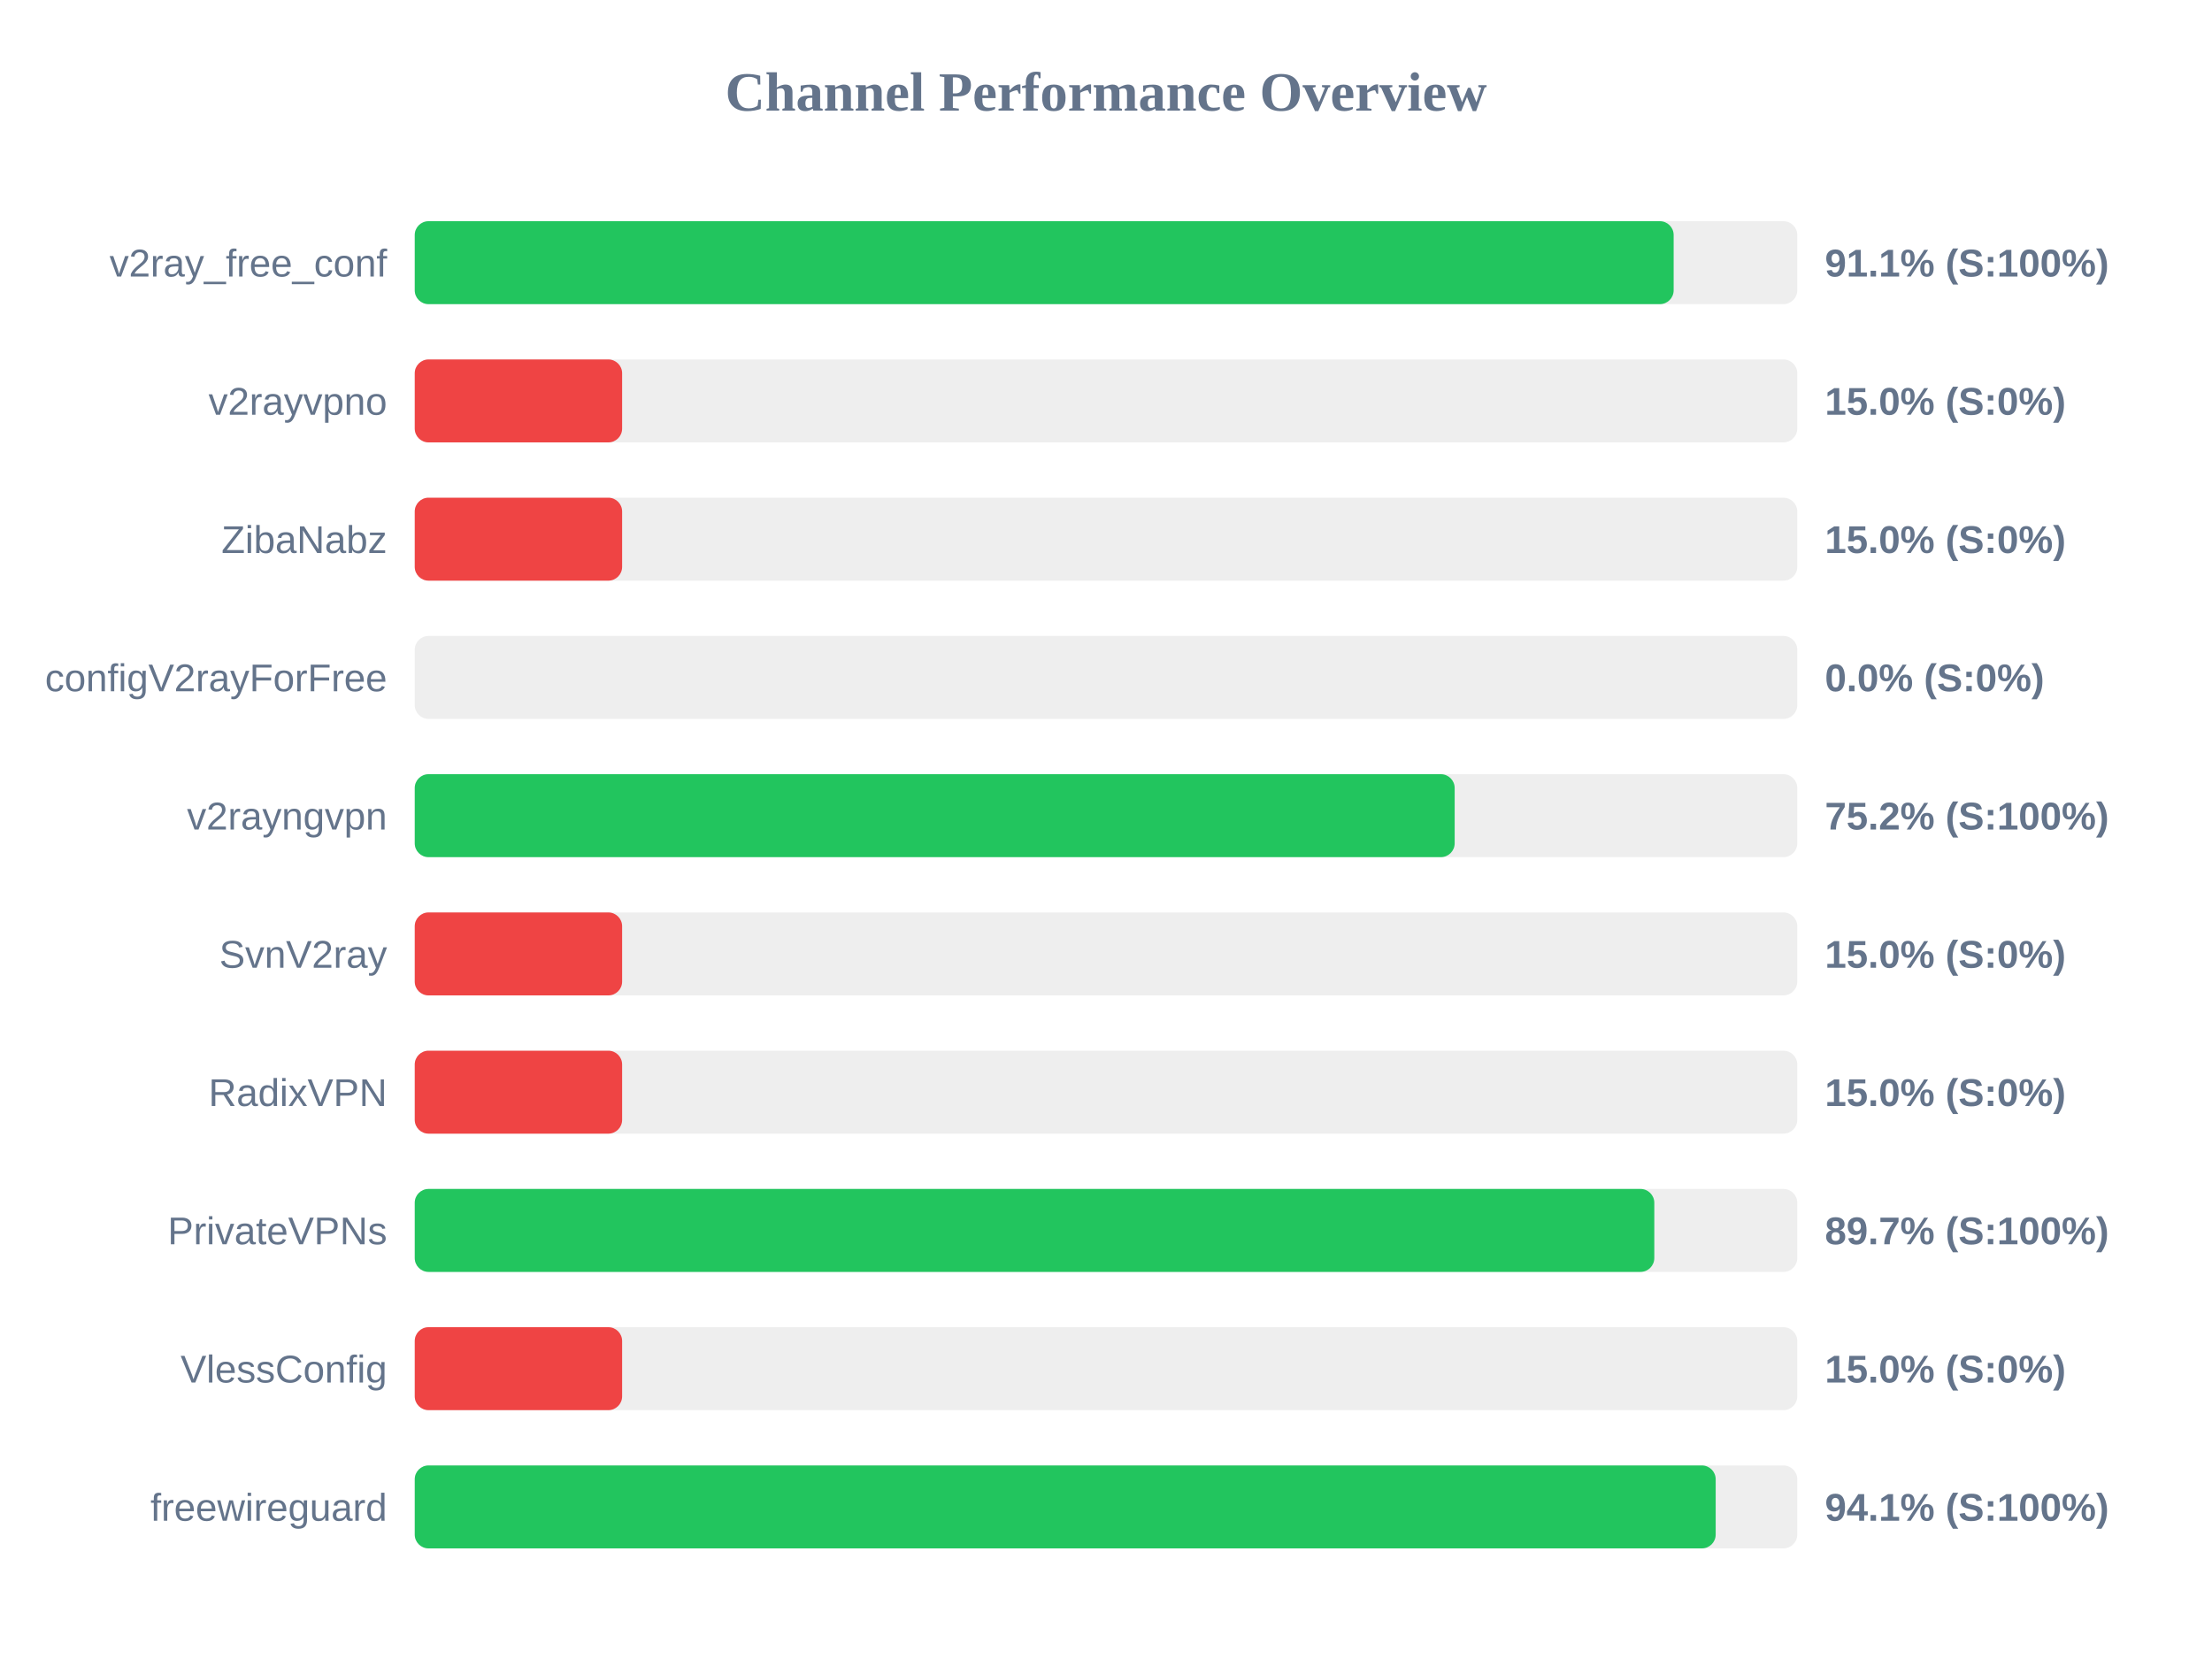
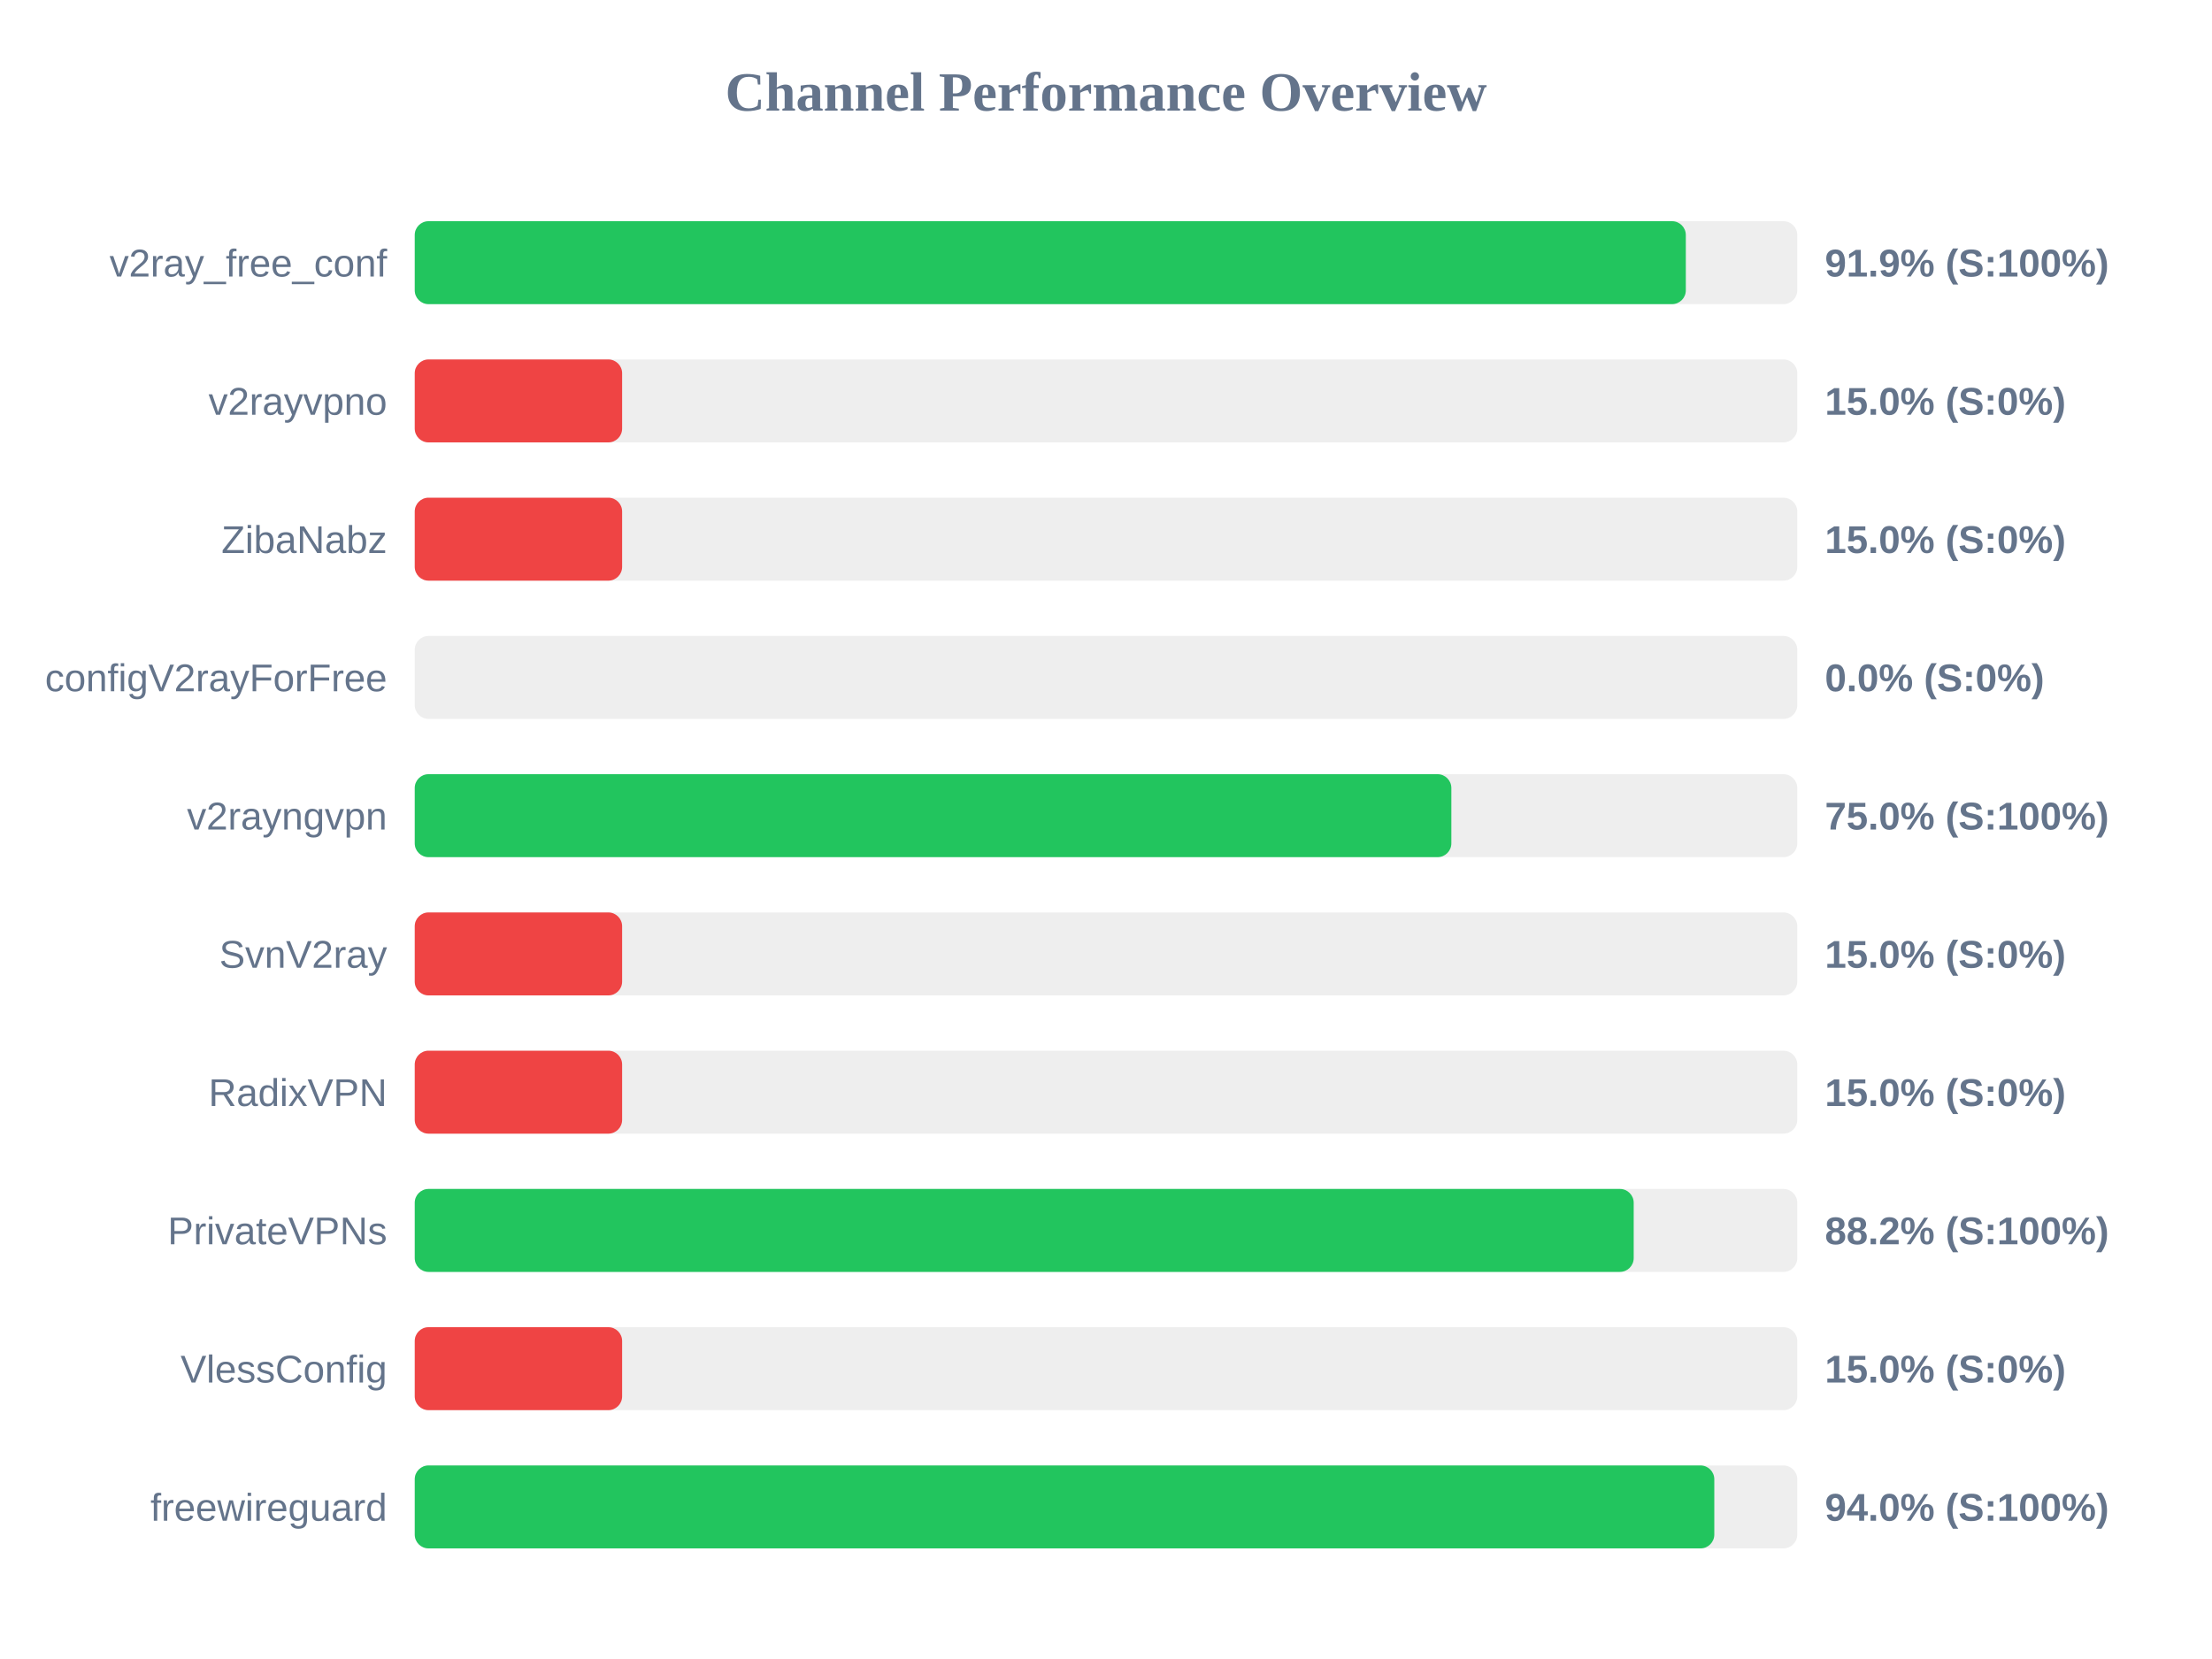
<svg xmlns="http://www.w3.org/2000/svg" width="800" height="600" version="1.1">
  <style>
        .row { font: 14px Arial; fill: #64748b; }
        .score { font: bold 14px Arial; fill: #64748b; }
    </style>
  <text x="400" y="40" text-anchor="middle" font-size="20px" font-weight="bold" fill="#64748b">Channel Performance Overview</text>
  <rect x="150" y="80" width="500" height="30" fill="#eee" rx="5" />
-   <rect x="150" y="80" width="455.3" height="30" fill="#22c55e" rx="5" />
+   <rect x="150" y="80" width="459.7" height="30" fill="#22c55e" rx="5" />
  <text x="140" y="100" text-anchor="end" class="row">v2ray_free_conf</text>
-   <text x="660" y="100" text-anchor="start" class="score">91.1% (S:100%)</text>
+   <text x="660" y="100" text-anchor="start" class="score">91.9% (S:100%)</text>
  <rect x="150" y="130" width="500" height="30" fill="#eee" rx="5" />
  <rect x="150" y="130" width="75.0" height="30" fill="#ef4444" rx="5" />
  <text x="140" y="150" text-anchor="end" class="row">v2rayvpno</text>
  <text x="660" y="150" text-anchor="start" class="score">15.0% (S:0%)</text>
  <rect x="150" y="180" width="500" height="30" fill="#eee" rx="5" />
  <rect x="150" y="180" width="75.0" height="30" fill="#ef4444" rx="5" />
  <text x="140" y="200" text-anchor="end" class="row">ZibaNabz</text>
  <text x="660" y="200" text-anchor="start" class="score">15.0% (S:0%)</text>
  <rect x="150" y="230" width="500" height="30" fill="#eee" rx="5" />
  <rect x="150" y="230" width="0.0" height="30" fill="#ef4444" rx="5" />
  <text x="140" y="250" text-anchor="end" class="row">configV2rayForFree</text>
  <text x="660" y="250" text-anchor="start" class="score">0.0% (S:0%)</text>
  <rect x="150" y="280" width="500" height="30" fill="#eee" rx="5" />
-   <rect x="150" y="280" width="376.1" height="30" fill="#22c55e" rx="5" />
+   <rect x="150" y="280" width="374.9" height="30" fill="#22c55e" rx="5" />
  <text x="140" y="300" text-anchor="end" class="row">v2rayngvpn</text>
-   <text x="660" y="300" text-anchor="start" class="score">75.2% (S:100%)</text>
+   <text x="660" y="300" text-anchor="start" class="score">75.0% (S:100%)</text>
  <rect x="150" y="330" width="500" height="30" fill="#eee" rx="5" />
  <rect x="150" y="330" width="75.0" height="30" fill="#ef4444" rx="5" />
  <text x="140" y="350" text-anchor="end" class="row">SvnV2ray</text>
  <text x="660" y="350" text-anchor="start" class="score">15.0% (S:0%)</text>
  <rect x="150" y="380" width="500" height="30" fill="#eee" rx="5" />
  <rect x="150" y="380" width="75.0" height="30" fill="#ef4444" rx="5" />
  <text x="140" y="400" text-anchor="end" class="row">RadixVPN</text>
  <text x="660" y="400" text-anchor="start" class="score">15.0% (S:0%)</text>
  <rect x="150" y="430" width="500" height="30" fill="#eee" rx="5" />
-   <rect x="150" y="430" width="448.3" height="30" fill="#22c55e" rx="5" />
+   <rect x="150" y="430" width="440.85" height="30" fill="#22c55e" rx="5" />
  <text x="140" y="450" text-anchor="end" class="row">PrivateVPNs</text>
-   <text x="660" y="450" text-anchor="start" class="score">89.7% (S:100%)</text>
+   <text x="660" y="450" text-anchor="start" class="score">88.2% (S:100%)</text>
  <rect x="150" y="480" width="500" height="30" fill="#eee" rx="5" />
  <rect x="150" y="480" width="75.0" height="30" fill="#ef4444" rx="5" />
  <text x="140" y="500" text-anchor="end" class="row">VlessConfig</text>
  <text x="660" y="500" text-anchor="start" class="score">15.0% (S:0%)</text>
  <rect x="150" y="530" width="500" height="30" fill="#eee" rx="5" />
-   <rect x="150" y="530" width="470.5" height="30" fill="#22c55e" rx="5" />
+   <rect x="150" y="530" width="470.0" height="30" fill="#22c55e" rx="5" />
  <text x="140" y="550" text-anchor="end" class="row">freewireguard</text>
-   <text x="660" y="550" text-anchor="start" class="score">94.1% (S:100%)</text>
+   <text x="660" y="550" text-anchor="start" class="score">94.0% (S:100%)</text>
</svg>
